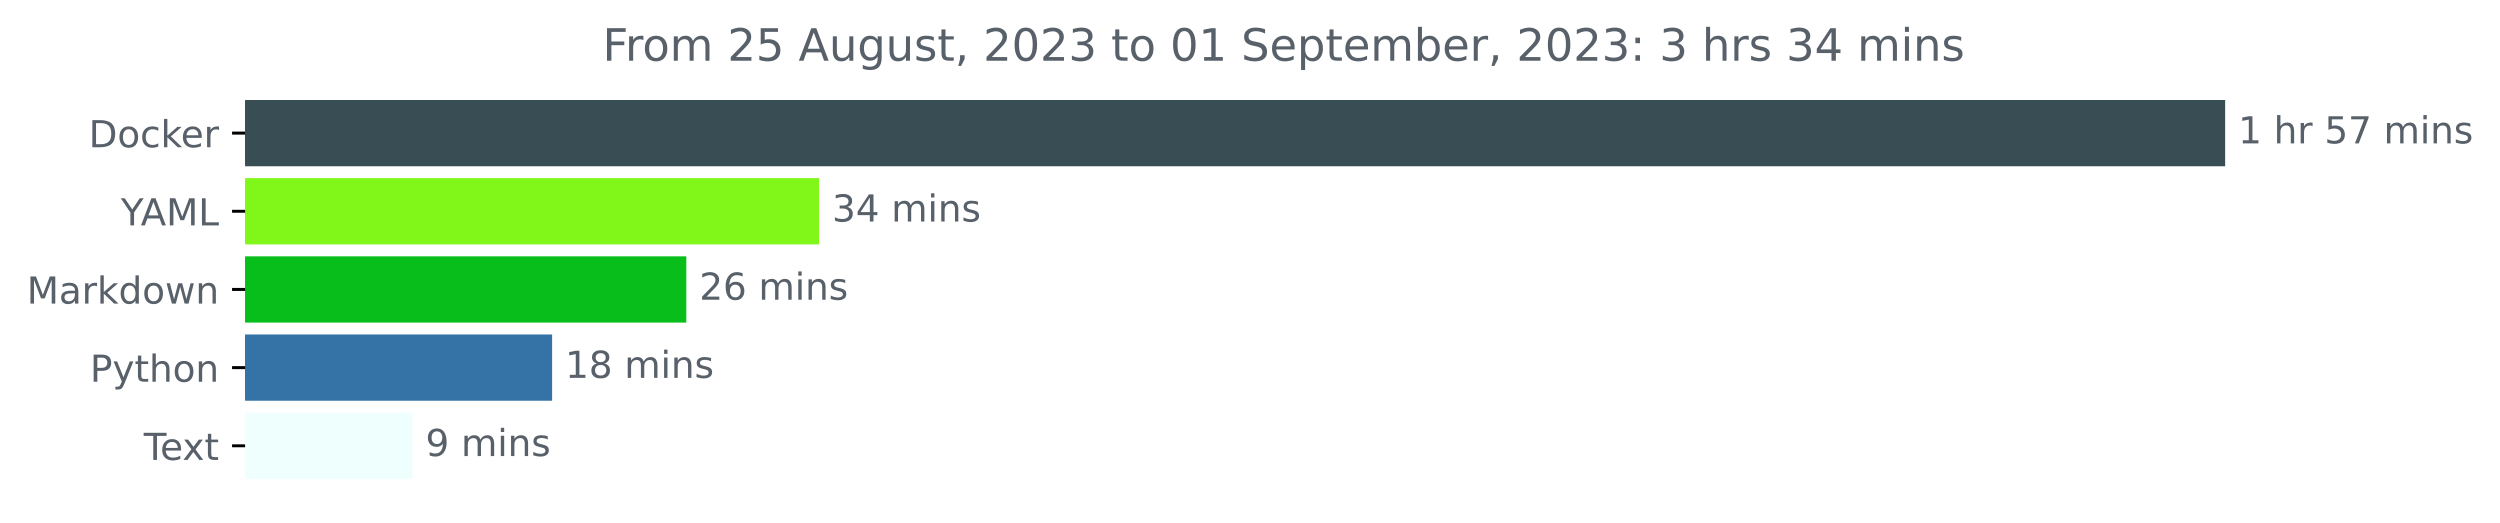
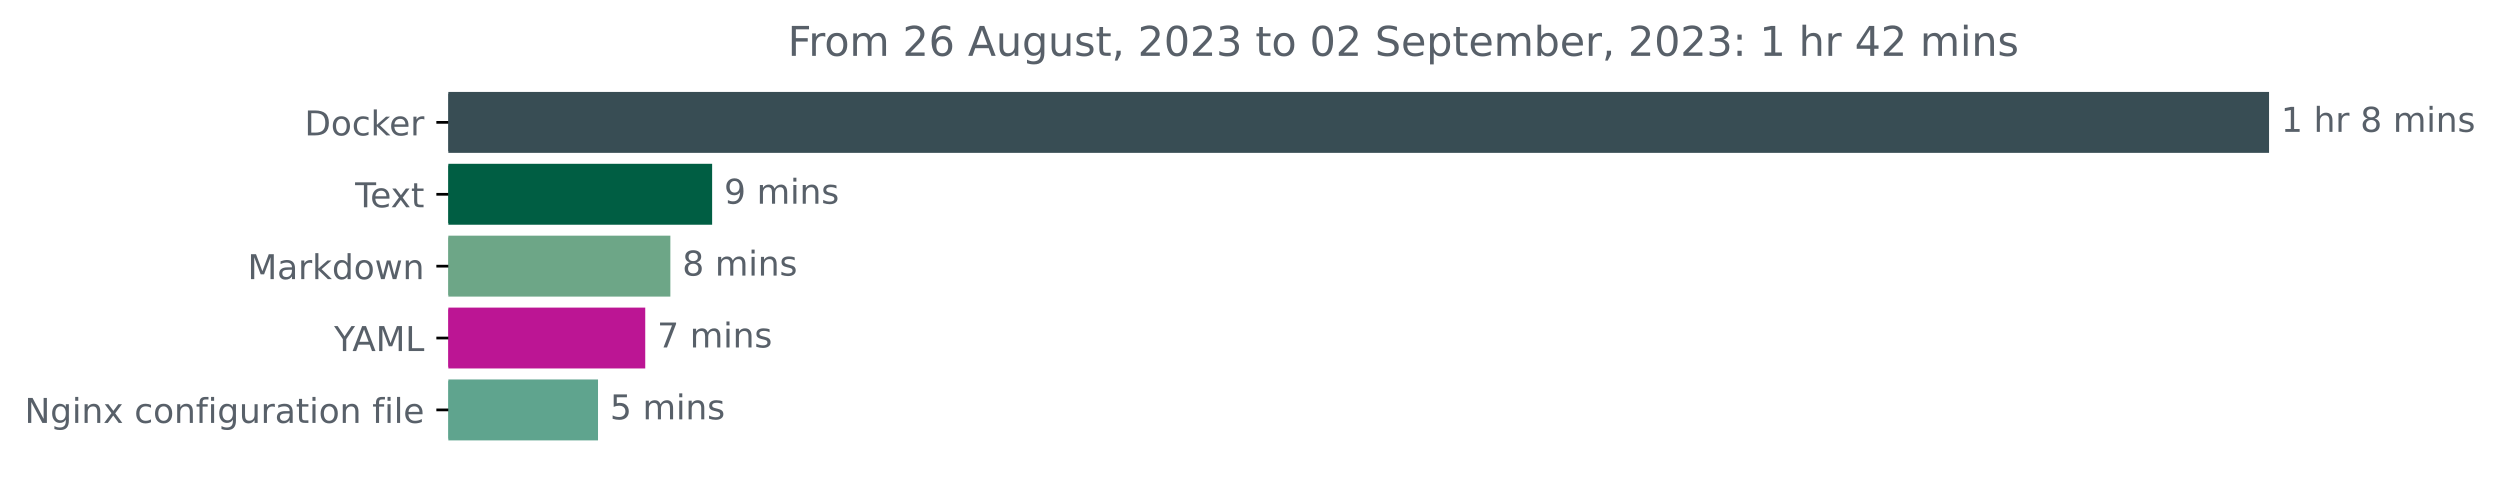
- <svg xmlns="http://www.w3.org/2000/svg" xmlns:xlink="http://www.w3.org/1999/xlink" width="671.605pt" height="140.398pt" viewBox="0 0 671.605 140.398" version="1.1">
+ <svg xmlns="http://www.w3.org/2000/svg" xmlns:xlink="http://www.w3.org/1999/xlink" width="730.385pt" height="140.398pt" viewBox="0 0 730.385 140.398" version="1.1">
  <defs>
    <style type="text/css">*{stroke-linejoin: round; stroke-linecap: butt}</style>
  </defs>
  <g id="figure_1">
    <g id="patch_1">
-       <path d="M 0 140.398  L 671.605 140.398  L 671.605 0  L 0 0  L 0 140.398  z " style="fill: none" />
+       <path d="M 0 140.398  L 730.385 140.398  L 730.385 0  L 0 0  L 0 140.398  z " style="fill: none" />
    </g>
    <g id="axes_1">
      <g id="patch_2">
-         <path d="M 65.841 27.358  L 597.269 27.358  L 597.269 44.158  L 65.841 44.158  z " clip-path="url(#p239d8039d1)" style="fill: #384d54; stroke: #384d54; stroke-linejoin: miter" />
+         <path d="M 130.983 27.358  L 662.411 27.358  L 662.411 44.158  L 130.983 44.158  z " clip-path="url(#p9680bcb228)" style="fill: #384d54; stroke: #384d54; stroke-linejoin: miter" />
      </g>
      <g id="patch_3">
-         <path d="M 65.841 48.358  L 219.532 48.358  L 219.532 65.158  L 65.841 65.158  z " clip-path="url(#p239d8039d1)" style="fill: #81f619; stroke: #81f619; stroke-linejoin: miter" />
+         <path d="M 130.983 48.358  L 207.551 48.358  L 207.551 65.158  L 130.983 65.158  z " clip-path="url(#p9680bcb228)" style="fill: #005e43; stroke: #005e43; stroke-linejoin: miter" />
      </g>
      <g id="patch_4">
-         <path d="M 65.841 69.358  L 183.871 69.358  L 183.871 86.158  L 65.841 86.158  z " clip-path="url(#p239d8039d1)" style="fill: #07be1a; stroke: #07be1a; stroke-linejoin: miter" />
+         <path d="M 130.983 69.358  L 195.348 69.358  L 195.348 86.158  L 130.983 86.158  z " clip-path="url(#p9680bcb228)" style="fill: #6da687; stroke: #6da687; stroke-linejoin: miter" />
      </g>
      <g id="patch_5">
-         <path d="M 65.841 90.358  L 147.822 90.358  L 147.822 107.158  L 65.841 107.158  z " clip-path="url(#p239d8039d1)" style="fill: #3572a5; stroke: #3572a5; stroke-linejoin: miter" />
+         <path d="M 130.983 90.358  L 188.01 90.358  L 188.01 107.158  L 130.983 107.158  z " clip-path="url(#p9680bcb228)" style="fill: #bc1594; stroke: #bc1594; stroke-linejoin: miter" />
      </g>
      <g id="patch_6">
-         <path d="M 65.841 111.358  L 110.32 111.358  L 110.32 128.158  L 65.841 128.158  z " clip-path="url(#p239d8039d1)" style="fill: #eefffe; stroke: #eefffe; stroke-linejoin: miter" />
+         <path d="M 130.983 111.358  L 174.212 111.358  L 174.212 128.158  L 130.983 128.158  z " clip-path="url(#p9680bcb228)" style="fill: #5fa48e; stroke: #5fa48e; stroke-linejoin: miter" />
      </g>
      <g id="matplotlib.axis_1" />
      <g id="matplotlib.axis_2">
        <g id="ytick_1">
          <g id="line2d_1">
            <defs>
-               <path id="m1d844ec8f1" d="M 0 0  L -3.5 0  " style="stroke: #000000; stroke-width: 0.8" />
+               <path id="m93642c1d37" d="M 0 0  L -3.5 0  " style="stroke: #000000; stroke-width: 0.8" />
            </defs>
            <g>
-               <use xlink:href="#m1d844ec8f1" x="65.841" y="35.758" style="stroke: #000000; stroke-width: 0.8" />
+               <use xlink:href="#m93642c1d37" x="130.983" y="35.758" style="stroke: #000000; stroke-width: 0.8" />
            </g>
          </g>
          <g id="text_1">
-             <g style="fill: #586069" transform="translate(23.83125 39.55734)scale(0.1 -0.1)">
+             <g style="fill: #586069" transform="translate(88.97344 39.55734)scale(0.1 -0.1)">
              <defs>
                <path id="DejaVuSans-44" d="M 1259 4147  L 1259 519  L 2022 519  Q 2988 519 3436 956  Q 3884 1394 3884 2338  Q 3884 3275 3436 3711  Q 2988 4147 2022 4147  L 1259 4147  z M 628 4666  L 1925 4666  Q 3281 4666 3915 4102  Q 4550 3538 4550 2338  Q 4550 1131 3912 565  Q 3275 0 1925 0  L 628 0  L 628 4666  z " transform="scale(0.015625)" />
                <path id="DejaVuSans-6f" d="M 1959 3097  Q 1497 3097 1228 2736  Q 959 2375 959 1747  Q 959 1119 1226 758  Q 1494 397 1959 397  Q 2419 397 2687 759  Q 2956 1122 2956 1747  Q 2956 2369 2687 2733  Q 2419 3097 1959 3097  z M 1959 3584  Q 2709 3584 3137 3096  Q 3566 2609 3566 1747  Q 3566 888 3137 398  Q 2709 -91 1959 -91  Q 1206 -91 779 398  Q 353 888 353 1747  Q 353 2609 779 3096  Q 1206 3584 1959 3584  z " transform="scale(0.015625)" />
                <path id="DejaVuSans-63" d="M 3122 3366  L 3122 2828  Q 2878 2963 2633 3030  Q 2388 3097 2138 3097  Q 1578 3097 1268 2742  Q 959 2388 959 1747  Q 959 1106 1268 751  Q 1578 397 2138 397  Q 2388 397 2633 464  Q 2878 531 3122 666  L 3122 134  Q 2881 22 2623 -34  Q 2366 -91 2075 -91  Q 1284 -91 818 406  Q 353 903 353 1747  Q 353 2603 823 3093  Q 1294 3584 2113 3584  Q 2378 3584 2631 3529  Q 2884 3475 3122 3366  z " transform="scale(0.015625)" />
                <path id="DejaVuSans-6b" d="M 581 4863  L 1159 4863  L 1159 1991  L 2875 3500  L 3609 3500  L 1753 1863  L 3688 0  L 2938 0  L 1159 1709  L 1159 0  L 581 0  L 581 4863  z " transform="scale(0.015625)" />
                <path id="DejaVuSans-65" d="M 3597 1894  L 3597 1613  L 953 1613  Q 991 1019 1311 708  Q 1631 397 2203 397  Q 2534 397 2845 478  Q 3156 559 3463 722  L 3463 178  Q 3153 47 2828 -22  Q 2503 -91 2169 -91  Q 1331 -91 842 396  Q 353 884 353 1716  Q 353 2575 817 3079  Q 1281 3584 2069 3584  Q 2775 3584 3186 3129  Q 3597 2675 3597 1894  z M 3022 2063  Q 3016 2534 2758 2815  Q 2500 3097 2075 3097  Q 1594 3097 1305 2825  Q 1016 2553 972 2059  L 3022 2063  z " transform="scale(0.015625)" />
                <path id="DejaVuSans-72" d="M 2631 2963  Q 2534 3019 2420 3045  Q 2306 3072 2169 3072  Q 1681 3072 1420 2755  Q 1159 2438 1159 1844  L 1159 0  L 581 0  L 581 3500  L 1159 3500  L 1159 2956  Q 1341 3275 1631 3429  Q 1922 3584 2338 3584  Q 2397 3584 2469 3576  Q 2541 3569 2628 3553  L 2631 2963  z " transform="scale(0.015625)" />
              </defs>
              <use xlink:href="#DejaVuSans-44" />
              <use xlink:href="#DejaVuSans-6f" x="77.002" />
              <use xlink:href="#DejaVuSans-63" x="138.184" />
              <use xlink:href="#DejaVuSans-6b" x="193.164" />
              <use xlink:href="#DejaVuSans-65" x="247.449" />
              <use xlink:href="#DejaVuSans-72" x="308.973" />
            </g>
          </g>
        </g>
        <g id="ytick_2">
          <g id="line2d_2">
            <g>
-               <use xlink:href="#m1d844ec8f1" x="65.841" y="56.758" style="stroke: #000000; stroke-width: 0.8" />
+               <use xlink:href="#m93642c1d37" x="130.983" y="56.758" style="stroke: #000000; stroke-width: 0.8" />
            </g>
          </g>
          <g id="text_2">
-             <g style="fill: #586069" transform="translate(32.46719 60.55734)scale(0.1 -0.1)">
-               <defs>
-                 <path id="DejaVuSans-59" d="M -13 4666  L 666 4666  L 1959 2747  L 3244 4666  L 3922 4666  L 2272 2222  L 2272 0  L 1638 0  L 1638 2222  L -13 4666  z " transform="scale(0.015625)" />
-                 <path id="DejaVuSans-41" d="M 2188 4044  L 1331 1722  L 3047 1722  L 2188 4044  z M 1831 4666  L 2547 4666  L 4325 0  L 3669 0  L 3244 1197  L 1141 1197  L 716 0  L 50 0  L 1831 4666  z " transform="scale(0.015625)" />
-                 <path id="DejaVuSans-4d" d="M 628 4666  L 1569 4666  L 2759 1491  L 3956 4666  L 4897 4666  L 4897 0  L 4281 0  L 4281 4097  L 3078 897  L 2444 897  L 1241 4097  L 1241 0  L 628 0  L 628 4666  z " transform="scale(0.015625)" />
-                 <path id="DejaVuSans-4c" d="M 628 4666  L 1259 4666  L 1259 531  L 3531 531  L 3531 0  L 628 0  L 628 4666  z " transform="scale(0.015625)" />
-               </defs>
-               <use xlink:href="#DejaVuSans-59" />
-               <use xlink:href="#DejaVuSans-41" x="53.334" />
-               <use xlink:href="#DejaVuSans-4d" x="121.742" />
-               <use xlink:href="#DejaVuSans-4c" x="208.021" />
+             <g style="fill: #586069" transform="translate(103.7578 60.55734)scale(0.1 -0.1)">
+               <defs>
+                 <path id="DejaVuSans-54" d="M -19 4666  L 3928 4666  L 3928 4134  L 2272 4134  L 2272 0  L 1638 0  L 1638 4134  L -19 4134  L -19 4666  z " transform="scale(0.015625)" />
+                 <path id="DejaVuSans-78" d="M 3513 3500  L 2247 1797  L 3578 0  L 2900 0  L 1881 1375  L 863 0  L 184 0  L 1544 1831  L 300 3500  L 978 3500  L 1906 2253  L 2834 3500  L 3513 3500  z " transform="scale(0.015625)" />
+                 <path id="DejaVuSans-74" d="M 1172 4494  L 1172 3500  L 2356 3500  L 2356 3053  L 1172 3053  L 1172 1153  Q 1172 725 1289 603  Q 1406 481 1766 481  L 2356 481  L 2356 0  L 1766 0  Q 1100 0 847 248  Q 594 497 594 1153  L 594 3053  L 172 3053  L 172 3500  L 594 3500  L 594 4494  L 1172 4494  z " transform="scale(0.015625)" />
+               </defs>
+               <use xlink:href="#DejaVuSans-54" />
+               <use xlink:href="#DejaVuSans-65" x="44.084" />
+               <use xlink:href="#DejaVuSans-78" x="103.857" />
+               <use xlink:href="#DejaVuSans-74" x="163.037" />
            </g>
          </g>
        </g>
        <g id="ytick_3">
          <g id="line2d_3">
            <g>
-               <use xlink:href="#m1d844ec8f1" x="65.841" y="77.758" style="stroke: #000000; stroke-width: 0.8" />
+               <use xlink:href="#m93642c1d37" x="130.983" y="77.758" style="stroke: #000000; stroke-width: 0.8" />
            </g>
          </g>
          <g id="text_3">
-             <g style="fill: #586069" transform="translate(7.2 81.55734)scale(0.1 -0.1)">
-               <defs>
+             <g style="fill: #586069" transform="translate(72.34219 81.55734)scale(0.1 -0.1)">
+               <defs>
+                 <path id="DejaVuSans-4d" d="M 628 4666  L 1569 4666  L 2759 1491  L 3956 4666  L 4897 4666  L 4897 0  L 4281 0  L 4281 4097  L 3078 897  L 2444 897  L 1241 4097  L 1241 0  L 628 0  L 628 4666  z " transform="scale(0.015625)" />
                <path id="DejaVuSans-61" d="M 2194 1759  Q 1497 1759 1228 1600  Q 959 1441 959 1056  Q 959 750 1161 570  Q 1363 391 1709 391  Q 2188 391 2477 730  Q 2766 1069 2766 1631  L 2766 1759  L 2194 1759  z M 3341 1997  L 3341 0  L 2766 0  L 2766 531  Q 2569 213 2275 61  Q 1981 -91 1556 -91  Q 1019 -91 701 211  Q 384 513 384 1019  Q 384 1609 779 1909  Q 1175 2209 1959 2209  L 2766 2209  L 2766 2266  Q 2766 2663 2505 2880  Q 2244 3097 1772 3097  Q 1472 3097 1187 3025  Q 903 2953 641 2809  L 641 3341  Q 956 3463 1253 3523  Q 1550 3584 1831 3584  Q 2591 3584 2966 3190  Q 3341 2797 3341 1997  z " transform="scale(0.015625)" />
                <path id="DejaVuSans-64" d="M 2906 2969  L 2906 4863  L 3481 4863  L 3481 0  L 2906 0  L 2906 525  Q 2725 213 2448 61  Q 2172 -91 1784 -91  Q 1150 -91 751 415  Q 353 922 353 1747  Q 353 2572 751 3078  Q 1150 3584 1784 3584  Q 2172 3584 2448 3432  Q 2725 3281 2906 2969  z M 947 1747  Q 947 1113 1208 752  Q 1469 391 1925 391  Q 2381 391 2643 752  Q 2906 1113 2906 1747  Q 2906 2381 2643 2742  Q 2381 3103 1925 3103  Q 1469 3103 1208 2742  Q 947 2381 947 1747  z " transform="scale(0.015625)" />
                <path id="DejaVuSans-77" d="M 269 3500  L 844 3500  L 1563 769  L 2278 3500  L 2956 3500  L 3675 769  L 4391 3500  L 4966 3500  L 4050 0  L 3372 0  L 2619 2869  L 1863 0  L 1184 0  L 269 3500  z " transform="scale(0.015625)" />
                <path id="DejaVuSans-6e" d="M 3513 2113  L 3513 0  L 2938 0  L 2938 2094  Q 2938 2591 2744 2837  Q 2550 3084 2163 3084  Q 1697 3084 1428 2787  Q 1159 2491 1159 1978  L 1159 0  L 581 0  L 581 3500  L 1159 3500  L 1159 2956  Q 1366 3272 1645 3428  Q 1925 3584 2291 3584  Q 2894 3584 3203 3211  Q 3513 2838 3513 2113  z " transform="scale(0.015625)" />
              </defs>
              <use xlink:href="#DejaVuSans-4d" />
              <use xlink:href="#DejaVuSans-61" x="86.279" />
              <use xlink:href="#DejaVuSans-72" x="147.559" />
              <use xlink:href="#DejaVuSans-6b" x="188.672" />
              <use xlink:href="#DejaVuSans-64" x="246.582" />
              <use xlink:href="#DejaVuSans-6f" x="310.059" />
              <use xlink:href="#DejaVuSans-77" x="371.24" />
              <use xlink:href="#DejaVuSans-6e" x="453.027" />
            </g>
          </g>
        </g>
        <g id="ytick_4">
          <g id="line2d_4">
            <g>
-               <use xlink:href="#m1d844ec8f1" x="65.841" y="98.758" style="stroke: #000000; stroke-width: 0.8" />
+               <use xlink:href="#m93642c1d37" x="130.983" y="98.758" style="stroke: #000000; stroke-width: 0.8" />
            </g>
          </g>
          <g id="text_4">
-             <g style="fill: #586069" transform="translate(24.17813 102.5573)scale(0.1 -0.1)">
-               <defs>
-                 <path id="DejaVuSans-50" d="M 1259 4147  L 1259 2394  L 2053 2394  Q 2494 2394 2734 2622  Q 2975 2850 2975 3272  Q 2975 3691 2734 3919  Q 2494 4147 2053 4147  L 1259 4147  z M 628 4666  L 2053 4666  Q 2838 4666 3239 4311  Q 3641 3956 3641 3272  Q 3641 2581 3239 2228  Q 2838 1875 2053 1875  L 1259 1875  L 1259 0  L 628 0  L 628 4666  z " transform="scale(0.015625)" />
-                 <path id="DejaVuSans-79" d="M 2059 -325  Q 1816 -950 1584 -1140  Q 1353 -1331 966 -1331  L 506 -1331  L 506 -850  L 844 -850  Q 1081 -850 1212 -737  Q 1344 -625 1503 -206  L 1606 56  L 191 3500  L 800 3500  L 1894 763  L 2988 3500  L 3597 3500  L 2059 -325  z " transform="scale(0.015625)" />
-                 <path id="DejaVuSans-74" d="M 1172 4494  L 1172 3500  L 2356 3500  L 2356 3053  L 1172 3053  L 1172 1153  Q 1172 725 1289 603  Q 1406 481 1766 481  L 2356 481  L 2356 0  L 1766 0  Q 1100 0 847 248  Q 594 497 594 1153  L 594 3053  L 172 3053  L 172 3500  L 594 3500  L 594 4494  L 1172 4494  z " transform="scale(0.015625)" />
-                 <path id="DejaVuSans-68" d="M 3513 2113  L 3513 0  L 2938 0  L 2938 2094  Q 2938 2591 2744 2837  Q 2550 3084 2163 3084  Q 1697 3084 1428 2787  Q 1159 2491 1159 1978  L 1159 0  L 581 0  L 581 4863  L 1159 4863  L 1159 2956  Q 1366 3272 1645 3428  Q 1925 3584 2291 3584  Q 2894 3584 3203 3211  Q 3513 2838 3513 2113  z " transform="scale(0.015625)" />
-               </defs>
-               <use xlink:href="#DejaVuSans-50" />
-               <use xlink:href="#DejaVuSans-79" x="60.303" />
-               <use xlink:href="#DejaVuSans-74" x="119.482" />
-               <use xlink:href="#DejaVuSans-68" x="158.691" />
-               <use xlink:href="#DejaVuSans-6f" x="222.07" />
-               <use xlink:href="#DejaVuSans-6e" x="283.252" />
+             <g style="fill: #586069" transform="translate(97.60938 102.5573)scale(0.1 -0.1)">
+               <defs>
+                 <path id="DejaVuSans-59" d="M -13 4666  L 666 4666  L 1959 2747  L 3244 4666  L 3922 4666  L 2272 2222  L 2272 0  L 1638 0  L 1638 2222  L -13 4666  z " transform="scale(0.015625)" />
+                 <path id="DejaVuSans-41" d="M 2188 4044  L 1331 1722  L 3047 1722  L 2188 4044  z M 1831 4666  L 2547 4666  L 4325 0  L 3669 0  L 3244 1197  L 1141 1197  L 716 0  L 50 0  L 1831 4666  z " transform="scale(0.015625)" />
+                 <path id="DejaVuSans-4c" d="M 628 4666  L 1259 4666  L 1259 531  L 3531 531  L 3531 0  L 628 0  L 628 4666  z " transform="scale(0.015625)" />
+               </defs>
+               <use xlink:href="#DejaVuSans-59" />
+               <use xlink:href="#DejaVuSans-41" x="53.334" />
+               <use xlink:href="#DejaVuSans-4d" x="121.742" />
+               <use xlink:href="#DejaVuSans-4c" x="208.021" />
            </g>
          </g>
        </g>
        <g id="ytick_5">
          <g id="line2d_5">
            <g>
-               <use xlink:href="#m1d844ec8f1" x="65.841" y="119.758" style="stroke: #000000; stroke-width: 0.8" />
+               <use xlink:href="#m93642c1d37" x="130.983" y="119.758" style="stroke: #000000; stroke-width: 0.8" />
            </g>
          </g>
          <g id="text_5">
-             <g style="fill: #586069" transform="translate(38.61563 123.5573)scale(0.1 -0.1)">
-               <defs>
-                 <path id="DejaVuSans-54" d="M -19 4666  L 3928 4666  L 3928 4134  L 2272 4134  L 2272 0  L 1638 0  L 1638 4134  L -19 4134  L -19 4666  z " transform="scale(0.015625)" />
-                 <path id="DejaVuSans-78" d="M 3513 3500  L 2247 1797  L 3578 0  L 2900 0  L 1881 1375  L 863 0  L 184 0  L 1544 1831  L 300 3500  L 978 3500  L 1906 2253  L 2834 3500  L 3513 3500  z " transform="scale(0.015625)" />
-               </defs>
-               <use xlink:href="#DejaVuSans-54" />
-               <use xlink:href="#DejaVuSans-65" x="44.084" />
-               <use xlink:href="#DejaVuSans-78" x="103.857" />
-               <use xlink:href="#DejaVuSans-74" x="163.037" />
+             <g style="fill: #586069" transform="translate(7.2 123.5573)scale(0.1 -0.1)">
+               <defs>
+                 <path id="DejaVuSans-4e" d="M 628 4666  L 1478 4666  L 3547 763  L 3547 4666  L 4159 4666  L 4159 0  L 3309 0  L 1241 3903  L 1241 0  L 628 0  L 628 4666  z " transform="scale(0.015625)" />
+                 <path id="DejaVuSans-67" d="M 2906 1791  Q 2906 2416 2648 2759  Q 2391 3103 1925 3103  Q 1463 3103 1205 2759  Q 947 2416 947 1791  Q 947 1169 1205 825  Q 1463 481 1925 481  Q 2391 481 2648 825  Q 2906 1169 2906 1791  z M 3481 434  Q 3481 -459 3084 -895  Q 2688 -1331 1869 -1331  Q 1566 -1331 1297 -1286  Q 1028 -1241 775 -1147  L 775 -588  Q 1028 -725 1275 -790  Q 1522 -856 1778 -856  Q 2344 -856 2625 -561  Q 2906 -266 2906 331  L 2906 616  Q 2728 306 2450 153  Q 2172 0 1784 0  Q 1141 0 747 490  Q 353 981 353 1791  Q 353 2603 747 3093  Q 1141 3584 1784 3584  Q 2172 3584 2450 3431  Q 2728 3278 2906 2969  L 2906 3500  L 3481 3500  L 3481 434  z " transform="scale(0.015625)" />
+                 <path id="DejaVuSans-69" d="M 603 3500  L 1178 3500  L 1178 0  L 603 0  L 603 3500  z M 603 4863  L 1178 4863  L 1178 4134  L 603 4134  L 603 4863  z " transform="scale(0.015625)" />
+                 <path id="DejaVuSans-20" transform="scale(0.015625)" />
+                 <path id="DejaVuSans-66" d="M 2375 4863  L 2375 4384  L 1825 4384  Q 1516 4384 1395 4259  Q 1275 4134 1275 3809  L 1275 3500  L 2222 3500  L 2222 3053  L 1275 3053  L 1275 0  L 697 0  L 697 3053  L 147 3053  L 147 3500  L 697 3500  L 697 3744  Q 697 4328 969 4595  Q 1241 4863 1831 4863  L 2375 4863  z " transform="scale(0.015625)" />
+                 <path id="DejaVuSans-75" d="M 544 1381  L 544 3500  L 1119 3500  L 1119 1403  Q 1119 906 1312 657  Q 1506 409 1894 409  Q 2359 409 2629 706  Q 2900 1003 2900 1516  L 2900 3500  L 3475 3500  L 3475 0  L 2900 0  L 2900 538  Q 2691 219 2414 64  Q 2138 -91 1772 -91  Q 1169 -91 856 284  Q 544 659 544 1381  z M 1991 3584  L 1991 3584  z " transform="scale(0.015625)" />
+                 <path id="DejaVuSans-6c" d="M 603 4863  L 1178 4863  L 1178 0  L 603 0  L 603 4863  z " transform="scale(0.015625)" />
+               </defs>
+               <use xlink:href="#DejaVuSans-4e" />
+               <use xlink:href="#DejaVuSans-67" x="74.805" />
+               <use xlink:href="#DejaVuSans-69" x="138.281" />
+               <use xlink:href="#DejaVuSans-6e" x="166.064" />
+               <use xlink:href="#DejaVuSans-78" x="229.443" />
+               <use xlink:href="#DejaVuSans-20" x="288.623" />
+               <use xlink:href="#DejaVuSans-63" x="320.41" />
+               <use xlink:href="#DejaVuSans-6f" x="375.391" />
+               <use xlink:href="#DejaVuSans-6e" x="436.572" />
+               <use xlink:href="#DejaVuSans-66" x="499.951" />
+               <use xlink:href="#DejaVuSans-69" x="535.156" />
+               <use xlink:href="#DejaVuSans-67" x="562.939" />
+               <use xlink:href="#DejaVuSans-75" x="626.416" />
+               <use xlink:href="#DejaVuSans-72" x="689.795" />
+               <use xlink:href="#DejaVuSans-61" x="730.908" />
+               <use xlink:href="#DejaVuSans-74" x="792.188" />
+               <use xlink:href="#DejaVuSans-69" x="831.396" />
+               <use xlink:href="#DejaVuSans-6f" x="859.18" />
+               <use xlink:href="#DejaVuSans-6e" x="920.361" />
+               <use xlink:href="#DejaVuSans-20" x="983.74" />
+               <use xlink:href="#DejaVuSans-66" x="1015.527" />
+               <use xlink:href="#DejaVuSans-69" x="1050.732" />
+               <use xlink:href="#DejaVuSans-6c" x="1078.516" />
+               <use xlink:href="#DejaVuSans-65" x="1106.299" />
            </g>
          </g>
        </g>
      </g>
      <g id="text_6">
-         <g style="fill: #586069" transform="translate(601.2692 38.5175)scale(0.1 -0.1)">
+         <g style="fill: #586069" transform="translate(666.4114 38.5175)scale(0.1 -0.1)">
          <defs>
            <path id="DejaVuSans-31" d="M 794 531  L 1825 531  L 1825 4091  L 703 3866  L 703 4441  L 1819 4666  L 2450 4666  L 2450 531  L 3481 531  L 3481 0  L 794 0  L 794 531  z " transform="scale(0.015625)" />
-             <path id="DejaVuSans-20" transform="scale(0.015625)" />
-             <path id="DejaVuSans-35" d="M 691 4666  L 3169 4666  L 3169 4134  L 1269 4134  L 1269 2991  Q 1406 3038 1543 3061  Q 1681 3084 1819 3084  Q 2600 3084 3056 2656  Q 3513 2228 3513 1497  Q 3513 744 3044 326  Q 2575 -91 1722 -91  Q 1428 -91 1123 -41  Q 819 9 494 109  L 494 744  Q 775 591 1075 516  Q 1375 441 1709 441  Q 2250 441 2565 725  Q 2881 1009 2881 1497  Q 2881 1984 2565 2268  Q 2250 2553 1709 2553  Q 1456 2553 1204 2497  Q 953 2441 691 2322  L 691 4666  z " transform="scale(0.015625)" />
-             <path id="DejaVuSans-37" d="M 525 4666  L 3525 4666  L 3525 4397  L 1831 0  L 1172 0  L 2766 4134  L 525 4134  L 525 4666  z " transform="scale(0.015625)" />
+             <path id="DejaVuSans-68" d="M 3513 2113  L 3513 0  L 2938 0  L 2938 2094  Q 2938 2591 2744 2837  Q 2550 3084 2163 3084  Q 1697 3084 1428 2787  Q 1159 2491 1159 1978  L 1159 0  L 581 0  L 581 4863  L 1159 4863  L 1159 2956  Q 1366 3272 1645 3428  Q 1925 3584 2291 3584  Q 2894 3584 3203 3211  Q 3513 2838 3513 2113  z " transform="scale(0.015625)" />
+             <path id="DejaVuSans-38" d="M 2034 2216  Q 1584 2216 1326 1975  Q 1069 1734 1069 1313  Q 1069 891 1326 650  Q 1584 409 2034 409  Q 2484 409 2743 651  Q 3003 894 3003 1313  Q 3003 1734 2745 1975  Q 2488 2216 2034 2216  z M 1403 2484  Q 997 2584 770 2862  Q 544 3141 544 3541  Q 544 4100 942 4425  Q 1341 4750 2034 4750  Q 2731 4750 3128 4425  Q 3525 4100 3525 3541  Q 3525 3141 3298 2862  Q 3072 2584 2669 2484  Q 3125 2378 3379 2068  Q 3634 1759 3634 1313  Q 3634 634 3220 271  Q 2806 -91 2034 -91  Q 1263 -91 848 271  Q 434 634 434 1313  Q 434 1759 690 2068  Q 947 2378 1403 2484  z M 1172 3481  Q 1172 3119 1398 2916  Q 1625 2713 2034 2713  Q 2441 2713 2670 2916  Q 2900 3119 2900 3481  Q 2900 3844 2670 4047  Q 2441 4250 2034 4250  Q 1625 4250 1398 4047  Q 1172 3844 1172 3481  z " transform="scale(0.015625)" />
            <path id="DejaVuSans-6d" d="M 3328 2828  Q 3544 3216 3844 3400  Q 4144 3584 4550 3584  Q 5097 3584 5394 3201  Q 5691 2819 5691 2113  L 5691 0  L 5113 0  L 5113 2094  Q 5113 2597 4934 2840  Q 4756 3084 4391 3084  Q 3944 3084 3684 2787  Q 3425 2491 3425 1978  L 3425 0  L 2847 0  L 2847 2094  Q 2847 2600 2669 2842  Q 2491 3084 2119 3084  Q 1678 3084 1418 2786  Q 1159 2488 1159 1978  L 1159 0  L 581 0  L 581 3500  L 1159 3500  L 1159 2956  Q 1356 3278 1631 3431  Q 1906 3584 2284 3584  Q 2666 3584 2933 3390  Q 3200 3197 3328 2828  z " transform="scale(0.015625)" />
-             <path id="DejaVuSans-69" d="M 603 3500  L 1178 3500  L 1178 0  L 603 0  L 603 3500  z M 603 4863  L 1178 4863  L 1178 4134  L 603 4134  L 603 4863  z " transform="scale(0.015625)" />
            <path id="DejaVuSans-73" d="M 2834 3397  L 2834 2853  Q 2591 2978 2328 3040  Q 2066 3103 1784 3103  Q 1356 3103 1142 2972  Q 928 2841 928 2578  Q 928 2378 1081 2264  Q 1234 2150 1697 2047  L 1894 2003  Q 2506 1872 2764 1633  Q 3022 1394 3022 966  Q 3022 478 2636 193  Q 2250 -91 1575 -91  Q 1294 -91 989 -36  Q 684 19 347 128  L 347 722  Q 666 556 975 473  Q 1284 391 1588 391  Q 1994 391 2212 530  Q 2431 669 2431 922  Q 2431 1156 2273 1281  Q 2116 1406 1581 1522  L 1381 1569  Q 847 1681 609 1914  Q 372 2147 372 2553  Q 372 3047 722 3315  Q 1072 3584 1716 3584  Q 2034 3584 2315 3537  Q 2597 3491 2834 3397  z " transform="scale(0.015625)" />
          </defs>
          <use xlink:href="#DejaVuSans-31" />
          <use xlink:href="#DejaVuSans-20" x="63.623" />
          <use xlink:href="#DejaVuSans-68" x="95.41" />
          <use xlink:href="#DejaVuSans-72" x="158.789" />
          <use xlink:href="#DejaVuSans-20" x="199.902" />
-           <use xlink:href="#DejaVuSans-35" x="231.689" />
-           <use xlink:href="#DejaVuSans-37" x="295.312" />
-           <use xlink:href="#DejaVuSans-20" x="358.936" />
-           <use xlink:href="#DejaVuSans-6d" x="390.723" />
-           <use xlink:href="#DejaVuSans-69" x="488.135" />
-           <use xlink:href="#DejaVuSans-6e" x="515.918" />
-           <use xlink:href="#DejaVuSans-73" x="579.297" />
+           <use xlink:href="#DejaVuSans-38" x="231.689" />
+           <use xlink:href="#DejaVuSans-20" x="295.312" />
+           <use xlink:href="#DejaVuSans-6d" x="327.1" />
+           <use xlink:href="#DejaVuSans-69" x="424.512" />
+           <use xlink:href="#DejaVuSans-6e" x="452.295" />
+           <use xlink:href="#DejaVuSans-73" x="515.674" />
        </g>
      </g>
      <g id="text_7">
-         <g style="fill: #586069" transform="translate(223.5324 59.5175)scale(0.1 -0.1)">
-           <defs>
-             <path id="DejaVuSans-33" d="M 2597 2516  Q 3050 2419 3304 2112  Q 3559 1806 3559 1356  Q 3559 666 3084 287  Q 2609 -91 1734 -91  Q 1441 -91 1130 -33  Q 819 25 488 141  L 488 750  Q 750 597 1062 519  Q 1375 441 1716 441  Q 2309 441 2620 675  Q 2931 909 2931 1356  Q 2931 1769 2642 2001  Q 2353 2234 1838 2234  L 1294 2234  L 1294 2753  L 1863 2753  Q 2328 2753 2575 2939  Q 2822 3125 2822 3475  Q 2822 3834 2567 4026  Q 2313 4219 1838 4219  Q 1578 4219 1281 4162  Q 984 4106 628 3988  L 628 4550  Q 988 4650 1302 4700  Q 1616 4750 1894 4750  Q 2613 4750 3031 4423  Q 3450 4097 3450 3541  Q 3450 3153 3228 2886  Q 3006 2619 2597 2516  z " transform="scale(0.015625)" />
-             <path id="DejaVuSans-34" d="M 2419 4116  L 825 1625  L 2419 1625  L 2419 4116  z M 2253 4666  L 3047 4666  L 3047 1625  L 3713 1625  L 3713 1100  L 3047 1100  L 3047 0  L 2419 0  L 2419 1100  L 313 1100  L 313 1709  L 2253 4666  z " transform="scale(0.015625)" />
-           </defs>
-           <use xlink:href="#DejaVuSans-33" />
-           <use xlink:href="#DejaVuSans-34" x="63.623" />
-           <use xlink:href="#DejaVuSans-20" x="127.246" />
-           <use xlink:href="#DejaVuSans-6d" x="159.033" />
-           <use xlink:href="#DejaVuSans-69" x="256.445" />
-           <use xlink:href="#DejaVuSans-6e" x="284.229" />
-           <use xlink:href="#DejaVuSans-73" x="347.607" />
-         </g>
-       </g>
-       <g id="text_8">
-         <g style="fill: #586069" transform="translate(187.8713 80.5175)scale(0.1 -0.1)">
-           <defs>
-             <path id="DejaVuSans-32" d="M 1228 531  L 3431 531  L 3431 0  L 469 0  L 469 531  Q 828 903 1448 1529  Q 2069 2156 2228 2338  Q 2531 2678 2651 2914  Q 2772 3150 2772 3378  Q 2772 3750 2511 3984  Q 2250 4219 1831 4219  Q 1534 4219 1204 4116  Q 875 4013 500 3803  L 500 4441  Q 881 4594 1212 4672  Q 1544 4750 1819 4750  Q 2544 4750 2975 4387  Q 3406 4025 3406 3419  Q 3406 3131 3298 2873  Q 3191 2616 2906 2266  Q 2828 2175 2409 1742  Q 1991 1309 1228 531  z " transform="scale(0.015625)" />
-             <path id="DejaVuSans-36" d="M 2113 2584  Q 1688 2584 1439 2293  Q 1191 2003 1191 1497  Q 1191 994 1439 701  Q 1688 409 2113 409  Q 2538 409 2786 701  Q 3034 994 3034 1497  Q 3034 2003 2786 2293  Q 2538 2584 2113 2584  z M 3366 4563  L 3366 3988  Q 3128 4100 2886 4159  Q 2644 4219 2406 4219  Q 1781 4219 1451 3797  Q 1122 3375 1075 2522  Q 1259 2794 1537 2939  Q 1816 3084 2150 3084  Q 2853 3084 3261 2657  Q 3669 2231 3669 1497  Q 3669 778 3244 343  Q 2819 -91 2113 -91  Q 1303 -91 875 529  Q 447 1150 447 2328  Q 447 3434 972 4092  Q 1497 4750 2381 4750  Q 2619 4750 2861 4703  Q 3103 4656 3366 4563  z " transform="scale(0.015625)" />
-           </defs>
-           <use xlink:href="#DejaVuSans-32" />
-           <use xlink:href="#DejaVuSans-36" x="63.623" />
-           <use xlink:href="#DejaVuSans-20" x="127.246" />
-           <use xlink:href="#DejaVuSans-6d" x="159.033" />
-           <use xlink:href="#DejaVuSans-69" x="256.445" />
-           <use xlink:href="#DejaVuSans-6e" x="284.229" />
-           <use xlink:href="#DejaVuSans-73" x="347.607" />
-         </g>
-       </g>
-       <g id="text_9">
-         <g style="fill: #586069" transform="translate(151.8225 101.5175)scale(0.1 -0.1)">
-           <defs>
-             <path id="DejaVuSans-38" d="M 2034 2216  Q 1584 2216 1326 1975  Q 1069 1734 1069 1313  Q 1069 891 1326 650  Q 1584 409 2034 409  Q 2484 409 2743 651  Q 3003 894 3003 1313  Q 3003 1734 2745 1975  Q 2488 2216 2034 2216  z M 1403 2484  Q 997 2584 770 2862  Q 544 3141 544 3541  Q 544 4100 942 4425  Q 1341 4750 2034 4750  Q 2731 4750 3128 4425  Q 3525 4100 3525 3541  Q 3525 3141 3298 2862  Q 3072 2584 2669 2484  Q 3125 2378 3379 2068  Q 3634 1759 3634 1313  Q 3634 634 3220 271  Q 2806 -91 2034 -91  Q 1263 -91 848 271  Q 434 634 434 1313  Q 434 1759 690 2068  Q 947 2378 1403 2484  z M 1172 3481  Q 1172 3119 1398 2916  Q 1625 2713 2034 2713  Q 2441 2713 2670 2916  Q 2900 3119 2900 3481  Q 2900 3844 2670 4047  Q 2441 4250 2034 4250  Q 1625 4250 1398 4047  Q 1172 3844 1172 3481  z " transform="scale(0.015625)" />
-           </defs>
-           <use xlink:href="#DejaVuSans-31" />
-           <use xlink:href="#DejaVuSans-38" x="63.623" />
-           <use xlink:href="#DejaVuSans-20" x="127.246" />
-           <use xlink:href="#DejaVuSans-6d" x="159.033" />
-           <use xlink:href="#DejaVuSans-69" x="256.445" />
-           <use xlink:href="#DejaVuSans-6e" x="284.229" />
-           <use xlink:href="#DejaVuSans-73" x="347.607" />
-         </g>
-       </g>
-       <g id="text_10">
-         <g style="fill: #586069" transform="translate(114.3201 122.5175)scale(0.1 -0.1)">
+         <g style="fill: #586069" transform="translate(211.5506 59.5175)scale(0.1 -0.1)">
          <defs>
            <path id="DejaVuSans-39" d="M 703 97  L 703 672  Q 941 559 1184 500  Q 1428 441 1663 441  Q 2288 441 2617 861  Q 2947 1281 2994 2138  Q 2813 1869 2534 1725  Q 2256 1581 1919 1581  Q 1219 1581 811 2004  Q 403 2428 403 3163  Q 403 3881 828 4315  Q 1253 4750 1959 4750  Q 2769 4750 3195 4129  Q 3622 3509 3622 2328  Q 3622 1225 3098 567  Q 2575 -91 1691 -91  Q 1453 -91 1209 -44  Q 966 3 703 97  z M 1959 2075  Q 2384 2075 2632 2365  Q 2881 2656 2881 3163  Q 2881 3666 2632 3958  Q 2384 4250 1959 4250  Q 1534 4250 1286 3958  Q 1038 3666 1038 3163  Q 1038 2656 1286 2365  Q 1534 2075 1959 2075  z " transform="scale(0.015625)" />
          </defs>
          <use xlink:href="#DejaVuSans-39" />
          <use xlink:href="#DejaVuSans-20" x="63.623" />
          <use xlink:href="#DejaVuSans-6d" x="95.41" />
          <use xlink:href="#DejaVuSans-69" x="192.822" />
          <use xlink:href="#DejaVuSans-6e" x="220.605" />
          <use xlink:href="#DejaVuSans-73" x="283.984" />
        </g>
      </g>
+       <g id="text_8">
+         <g style="fill: #586069" transform="translate(199.3476 80.5175)scale(0.1 -0.1)">
+           <use xlink:href="#DejaVuSans-38" />
+           <use xlink:href="#DejaVuSans-20" x="63.623" />
+           <use xlink:href="#DejaVuSans-6d" x="95.41" />
+           <use xlink:href="#DejaVuSans-69" x="192.822" />
+           <use xlink:href="#DejaVuSans-6e" x="220.605" />
+           <use xlink:href="#DejaVuSans-73" x="283.984" />
+         </g>
+       </g>
+       <g id="text_9">
+         <g style="fill: #586069" transform="translate(192.0099 101.5175)scale(0.1 -0.1)">
+           <defs>
+             <path id="DejaVuSans-37" d="M 525 4666  L 3525 4666  L 3525 4397  L 1831 0  L 1172 0  L 2766 4134  L 525 4134  L 525 4666  z " transform="scale(0.015625)" />
+           </defs>
+           <use xlink:href="#DejaVuSans-37" />
+           <use xlink:href="#DejaVuSans-20" x="63.623" />
+           <use xlink:href="#DejaVuSans-6d" x="95.41" />
+           <use xlink:href="#DejaVuSans-69" x="192.822" />
+           <use xlink:href="#DejaVuSans-6e" x="220.605" />
+           <use xlink:href="#DejaVuSans-73" x="283.984" />
+         </g>
+       </g>
+       <g id="text_10">
+         <g style="fill: #586069" transform="translate(178.2117 122.5175)scale(0.1 -0.1)">
+           <defs>
+             <path id="DejaVuSans-35" d="M 691 4666  L 3169 4666  L 3169 4134  L 1269 4134  L 1269 2991  Q 1406 3038 1543 3061  Q 1681 3084 1819 3084  Q 2600 3084 3056 2656  Q 3513 2228 3513 1497  Q 3513 744 3044 326  Q 2575 -91 1722 -91  Q 1428 -91 1123 -41  Q 819 9 494 109  L 494 744  Q 775 591 1075 516  Q 1375 441 1709 441  Q 2250 441 2565 725  Q 2881 1009 2881 1497  Q 2881 1984 2565 2268  Q 2250 2553 1709 2553  Q 1456 2553 1204 2497  Q 953 2441 691 2322  L 691 4666  z " transform="scale(0.015625)" />
+           </defs>
+           <use xlink:href="#DejaVuSans-35" />
+           <use xlink:href="#DejaVuSans-20" x="63.623" />
+           <use xlink:href="#DejaVuSans-6d" x="95.41" />
+           <use xlink:href="#DejaVuSans-69" x="192.822" />
+           <use xlink:href="#DejaVuSans-6e" x="220.605" />
+           <use xlink:href="#DejaVuSans-73" x="283.984" />
+         </g>
+       </g>
      <g id="text_11">
-         <g style="fill: #586069" transform="translate(161.8847 16.31812)scale(0.12 -0.12)">
+         <g style="fill: #586069" transform="translate(230.1525 16.31812)scale(0.12 -0.12)">
          <defs>
            <path id="DejaVuSans-46" d="M 628 4666  L 3309 4666  L 3309 4134  L 1259 4134  L 1259 2759  L 3109 2759  L 3109 2228  L 1259 2228  L 1259 0  L 628 0  L 628 4666  z " transform="scale(0.015625)" />
-             <path id="DejaVuSans-75" d="M 544 1381  L 544 3500  L 1119 3500  L 1119 1403  Q 1119 906 1312 657  Q 1506 409 1894 409  Q 2359 409 2629 706  Q 2900 1003 2900 1516  L 2900 3500  L 3475 3500  L 3475 0  L 2900 0  L 2900 538  Q 2691 219 2414 64  Q 2138 -91 1772 -91  Q 1169 -91 856 284  Q 544 659 544 1381  z M 1991 3584  L 1991 3584  z " transform="scale(0.015625)" />
-             <path id="DejaVuSans-67" d="M 2906 1791  Q 2906 2416 2648 2759  Q 2391 3103 1925 3103  Q 1463 3103 1205 2759  Q 947 2416 947 1791  Q 947 1169 1205 825  Q 1463 481 1925 481  Q 2391 481 2648 825  Q 2906 1169 2906 1791  z M 3481 434  Q 3481 -459 3084 -895  Q 2688 -1331 1869 -1331  Q 1566 -1331 1297 -1286  Q 1028 -1241 775 -1147  L 775 -588  Q 1028 -725 1275 -790  Q 1522 -856 1778 -856  Q 2344 -856 2625 -561  Q 2906 -266 2906 331  L 2906 616  Q 2728 306 2450 153  Q 2172 0 1784 0  Q 1141 0 747 490  Q 353 981 353 1791  Q 353 2603 747 3093  Q 1141 3584 1784 3584  Q 2172 3584 2450 3431  Q 2728 3278 2906 2969  L 2906 3500  L 3481 3500  L 3481 434  z " transform="scale(0.015625)" />
+             <path id="DejaVuSans-32" d="M 1228 531  L 3431 531  L 3431 0  L 469 0  L 469 531  Q 828 903 1448 1529  Q 2069 2156 2228 2338  Q 2531 2678 2651 2914  Q 2772 3150 2772 3378  Q 2772 3750 2511 3984  Q 2250 4219 1831 4219  Q 1534 4219 1204 4116  Q 875 4013 500 3803  L 500 4441  Q 881 4594 1212 4672  Q 1544 4750 1819 4750  Q 2544 4750 2975 4387  Q 3406 4025 3406 3419  Q 3406 3131 3298 2873  Q 3191 2616 2906 2266  Q 2828 2175 2409 1742  Q 1991 1309 1228 531  z " transform="scale(0.015625)" />
+             <path id="DejaVuSans-36" d="M 2113 2584  Q 1688 2584 1439 2293  Q 1191 2003 1191 1497  Q 1191 994 1439 701  Q 1688 409 2113 409  Q 2538 409 2786 701  Q 3034 994 3034 1497  Q 3034 2003 2786 2293  Q 2538 2584 2113 2584  z M 3366 4563  L 3366 3988  Q 3128 4100 2886 4159  Q 2644 4219 2406 4219  Q 1781 4219 1451 3797  Q 1122 3375 1075 2522  Q 1259 2794 1537 2939  Q 1816 3084 2150 3084  Q 2853 3084 3261 2657  Q 3669 2231 3669 1497  Q 3669 778 3244 343  Q 2819 -91 2113 -91  Q 1303 -91 875 529  Q 447 1150 447 2328  Q 447 3434 972 4092  Q 1497 4750 2381 4750  Q 2619 4750 2861 4703  Q 3103 4656 3366 4563  z " transform="scale(0.015625)" />
            <path id="DejaVuSans-2c" d="M 750 794  L 1409 794  L 1409 256  L 897 -744  L 494 -744  L 750 256  L 750 794  z " transform="scale(0.015625)" />
            <path id="DejaVuSans-30" d="M 2034 4250  Q 1547 4250 1301 3770  Q 1056 3291 1056 2328  Q 1056 1369 1301 889  Q 1547 409 2034 409  Q 2525 409 2770 889  Q 3016 1369 3016 2328  Q 3016 3291 2770 3770  Q 2525 4250 2034 4250  z M 2034 4750  Q 2819 4750 3233 4129  Q 3647 3509 3647 2328  Q 3647 1150 3233 529  Q 2819 -91 2034 -91  Q 1250 -91 836 529  Q 422 1150 422 2328  Q 422 3509 836 4129  Q 1250 4750 2034 4750  z " transform="scale(0.015625)" />
+             <path id="DejaVuSans-33" d="M 2597 2516  Q 3050 2419 3304 2112  Q 3559 1806 3559 1356  Q 3559 666 3084 287  Q 2609 -91 1734 -91  Q 1441 -91 1130 -33  Q 819 25 488 141  L 488 750  Q 750 597 1062 519  Q 1375 441 1716 441  Q 2309 441 2620 675  Q 2931 909 2931 1356  Q 2931 1769 2642 2001  Q 2353 2234 1838 2234  L 1294 2234  L 1294 2753  L 1863 2753  Q 2328 2753 2575 2939  Q 2822 3125 2822 3475  Q 2822 3834 2567 4026  Q 2313 4219 1838 4219  Q 1578 4219 1281 4162  Q 984 4106 628 3988  L 628 4550  Q 988 4650 1302 4700  Q 1616 4750 1894 4750  Q 2613 4750 3031 4423  Q 3450 4097 3450 3541  Q 3450 3153 3228 2886  Q 3006 2619 2597 2516  z " transform="scale(0.015625)" />
            <path id="DejaVuSans-53" d="M 3425 4513  L 3425 3897  Q 3066 4069 2747 4153  Q 2428 4238 2131 4238  Q 1616 4238 1336 4038  Q 1056 3838 1056 3469  Q 1056 3159 1242 3001  Q 1428 2844 1947 2747  L 2328 2669  Q 3034 2534 3370 2195  Q 3706 1856 3706 1288  Q 3706 609 3251 259  Q 2797 -91 1919 -91  Q 1588 -91 1214 -16  Q 841 59 441 206  L 441 856  Q 825 641 1194 531  Q 1563 422 1919 422  Q 2459 422 2753 634  Q 3047 847 3047 1241  Q 3047 1584 2836 1778  Q 2625 1972 2144 2069  L 1759 2144  Q 1053 2284 737 2584  Q 422 2884 422 3419  Q 422 4038 858 4394  Q 1294 4750 2059 4750  Q 2388 4750 2728 4690  Q 3069 4631 3425 4513  z " transform="scale(0.015625)" />
            <path id="DejaVuSans-70" d="M 1159 525  L 1159 -1331  L 581 -1331  L 581 3500  L 1159 3500  L 1159 2969  Q 1341 3281 1617 3432  Q 1894 3584 2278 3584  Q 2916 3584 3314 3078  Q 3713 2572 3713 1747  Q 3713 922 3314 415  Q 2916 -91 2278 -91  Q 1894 -91 1617 61  Q 1341 213 1159 525  z M 3116 1747  Q 3116 2381 2855 2742  Q 2594 3103 2138 3103  Q 1681 3103 1420 2742  Q 1159 2381 1159 1747  Q 1159 1113 1420 752  Q 1681 391 2138 391  Q 2594 391 2855 752  Q 3116 1113 3116 1747  z " transform="scale(0.015625)" />
            <path id="DejaVuSans-62" d="M 3116 1747  Q 3116 2381 2855 2742  Q 2594 3103 2138 3103  Q 1681 3103 1420 2742  Q 1159 2381 1159 1747  Q 1159 1113 1420 752  Q 1681 391 2138 391  Q 2594 391 2855 752  Q 3116 1113 3116 1747  z M 1159 2969  Q 1341 3281 1617 3432  Q 1894 3584 2278 3584  Q 2916 3584 3314 3078  Q 3713 2572 3713 1747  Q 3713 922 3314 415  Q 2916 -91 2278 -91  Q 1894 -91 1617 61  Q 1341 213 1159 525  L 1159 0  L 581 0  L 581 4863  L 1159 4863  L 1159 2969  z " transform="scale(0.015625)" />
            <path id="DejaVuSans-3a" d="M 750 794  L 1409 794  L 1409 0  L 750 0  L 750 794  z M 750 3309  L 1409 3309  L 1409 2516  L 750 2516  L 750 3309  z " transform="scale(0.015625)" />
+             <path id="DejaVuSans-34" d="M 2419 4116  L 825 1625  L 2419 1625  L 2419 4116  z M 2253 4666  L 3047 4666  L 3047 1625  L 3713 1625  L 3713 1100  L 3047 1100  L 3047 0  L 2419 0  L 2419 1100  L 313 1100  L 313 1709  L 2253 4666  z " transform="scale(0.015625)" />
          </defs>
          <use xlink:href="#DejaVuSans-46" />
          <use xlink:href="#DejaVuSans-72" x="50.27" />
          <use xlink:href="#DejaVuSans-6f" x="89.133" />
          <use xlink:href="#DejaVuSans-6d" x="150.314" />
          <use xlink:href="#DejaVuSans-20" x="247.727" />
          <use xlink:href="#DejaVuSans-32" x="279.514" />
-           <use xlink:href="#DejaVuSans-35" x="343.137" />
+           <use xlink:href="#DejaVuSans-36" x="343.137" />
          <use xlink:href="#DejaVuSans-20" x="406.76" />
          <use xlink:href="#DejaVuSans-41" x="438.547" />
          <use xlink:href="#DejaVuSans-75" x="506.955" />
          <use xlink:href="#DejaVuSans-67" x="570.334" />
          <use xlink:href="#DejaVuSans-75" x="633.811" />
          <use xlink:href="#DejaVuSans-73" x="697.189" />
          <use xlink:href="#DejaVuSans-74" x="749.289" />
          <use xlink:href="#DejaVuSans-2c" x="788.498" />
          <use xlink:href="#DejaVuSans-20" x="820.285" />
          <use xlink:href="#DejaVuSans-32" x="852.072" />
          <use xlink:href="#DejaVuSans-30" x="915.695" />
          <use xlink:href="#DejaVuSans-32" x="979.318" />
          <use xlink:href="#DejaVuSans-33" x="1042.941" />
          <use xlink:href="#DejaVuSans-20" x="1106.564" />
          <use xlink:href="#DejaVuSans-74" x="1138.352" />
          <use xlink:href="#DejaVuSans-6f" x="1177.561" />
          <use xlink:href="#DejaVuSans-20" x="1238.742" />
          <use xlink:href="#DejaVuSans-30" x="1270.529" />
-           <use xlink:href="#DejaVuSans-31" x="1334.152" />
+           <use xlink:href="#DejaVuSans-32" x="1334.152" />
          <use xlink:href="#DejaVuSans-20" x="1397.775" />
          <use xlink:href="#DejaVuSans-53" x="1429.562" />
          <use xlink:href="#DejaVuSans-65" x="1493.039" />
          <use xlink:href="#DejaVuSans-70" x="1554.562" />
          <use xlink:href="#DejaVuSans-74" x="1618.039" />
          <use xlink:href="#DejaVuSans-65" x="1657.248" />
          <use xlink:href="#DejaVuSans-6d" x="1718.771" />
          <use xlink:href="#DejaVuSans-62" x="1816.184" />
          <use xlink:href="#DejaVuSans-65" x="1879.66" />
          <use xlink:href="#DejaVuSans-72" x="1941.184" />
          <use xlink:href="#DejaVuSans-2c" x="1982.297" />
          <use xlink:href="#DejaVuSans-20" x="2014.084" />
          <use xlink:href="#DejaVuSans-32" x="2045.871" />
          <use xlink:href="#DejaVuSans-30" x="2109.494" />
          <use xlink:href="#DejaVuSans-32" x="2173.117" />
          <use xlink:href="#DejaVuSans-33" x="2236.74" />
          <use xlink:href="#DejaVuSans-3a" x="2300.363" />
          <use xlink:href="#DejaVuSans-20" x="2334.055" />
-           <use xlink:href="#DejaVuSans-33" x="2365.842" />
+           <use xlink:href="#DejaVuSans-31" x="2365.842" />
          <use xlink:href="#DejaVuSans-20" x="2429.465" />
          <use xlink:href="#DejaVuSans-68" x="2461.252" />
          <use xlink:href="#DejaVuSans-72" x="2524.631" />
-           <use xlink:href="#DejaVuSans-73" x="2565.744" />
-           <use xlink:href="#DejaVuSans-20" x="2617.844" />
-           <use xlink:href="#DejaVuSans-33" x="2649.631" />
-           <use xlink:href="#DejaVuSans-34" x="2713.254" />
-           <use xlink:href="#DejaVuSans-20" x="2776.877" />
-           <use xlink:href="#DejaVuSans-6d" x="2808.664" />
-           <use xlink:href="#DejaVuSans-69" x="2906.076" />
-           <use xlink:href="#DejaVuSans-6e" x="2933.859" />
-           <use xlink:href="#DejaVuSans-73" x="2997.238" />
+           <use xlink:href="#DejaVuSans-20" x="2565.744" />
+           <use xlink:href="#DejaVuSans-34" x="2597.531" />
+           <use xlink:href="#DejaVuSans-32" x="2661.154" />
+           <use xlink:href="#DejaVuSans-20" x="2724.777" />
+           <use xlink:href="#DejaVuSans-6d" x="2756.564" />
+           <use xlink:href="#DejaVuSans-69" x="2853.977" />
+           <use xlink:href="#DejaVuSans-6e" x="2881.76" />
+           <use xlink:href="#DejaVuSans-73" x="2945.139" />
        </g>
      </g>
    </g>
  </g>
  <defs>
-     <clipPath id="p239d8039d1">
-       <rect x="65.841" y="22.318" width="558" height="110.88" />
+     <clipPath id="p9680bcb228">
+       <rect x="130.983" y="22.318" width="558" height="110.88" />
    </clipPath>
  </defs>
</svg>
